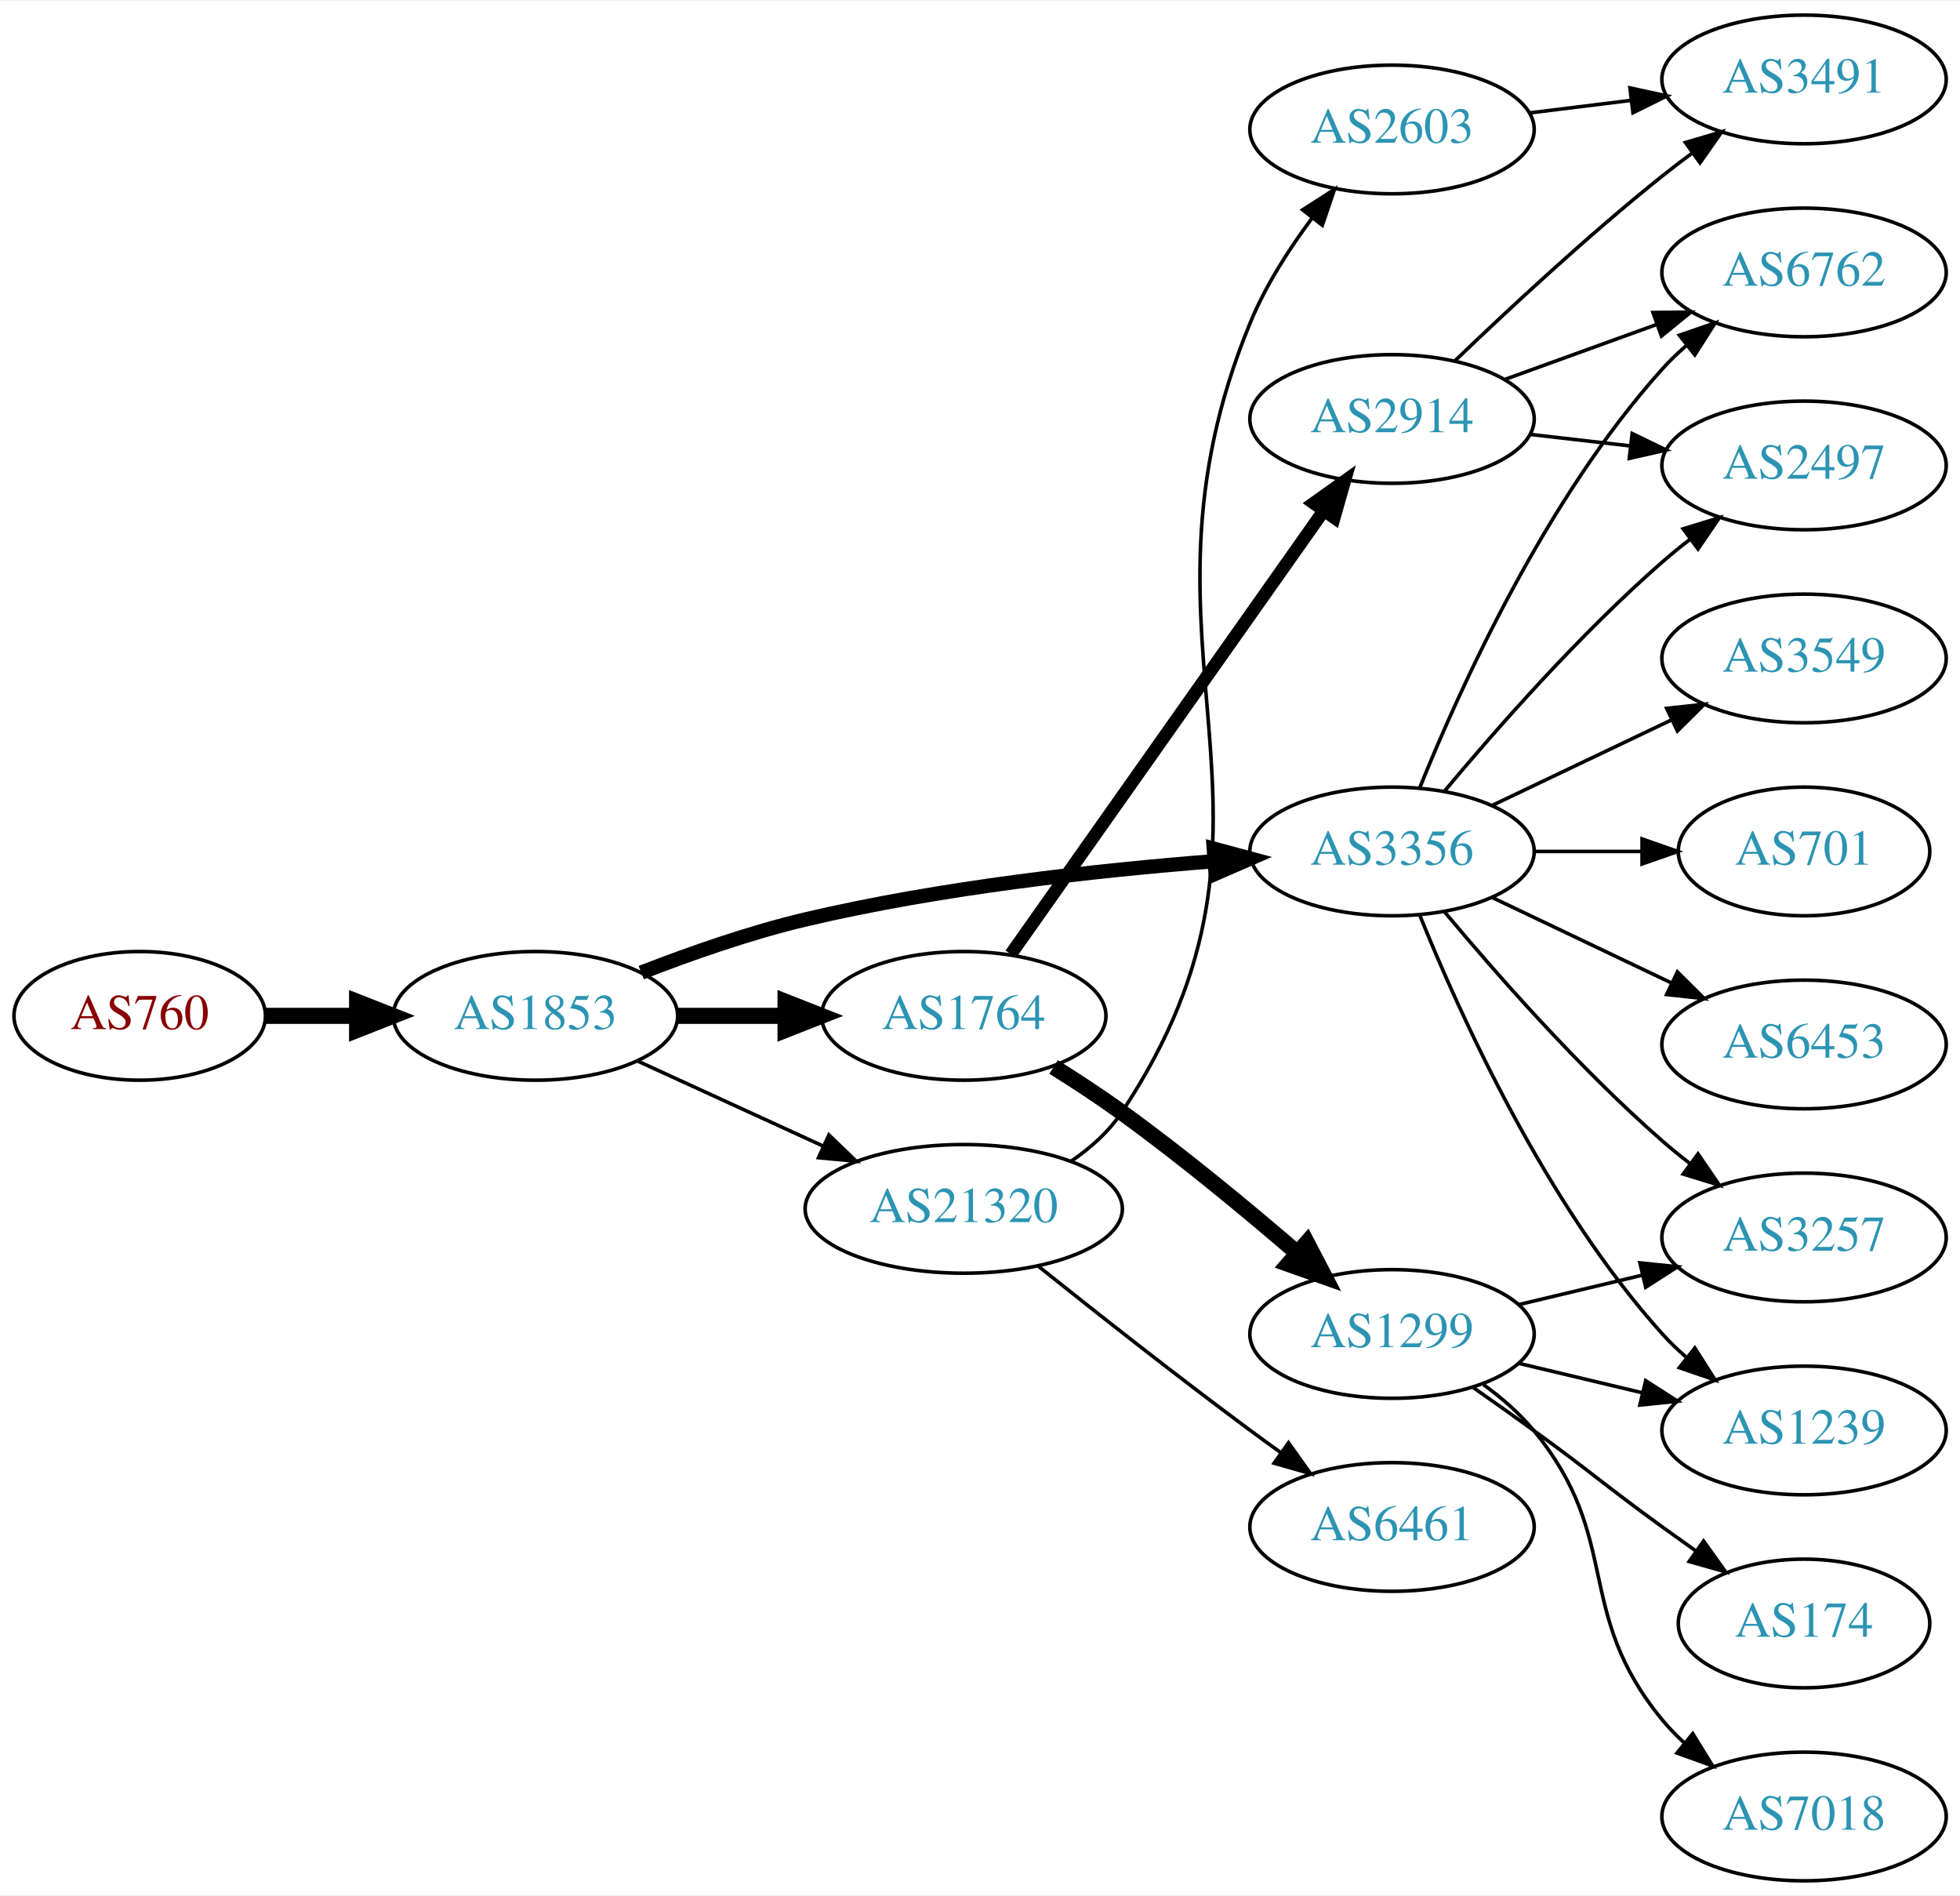
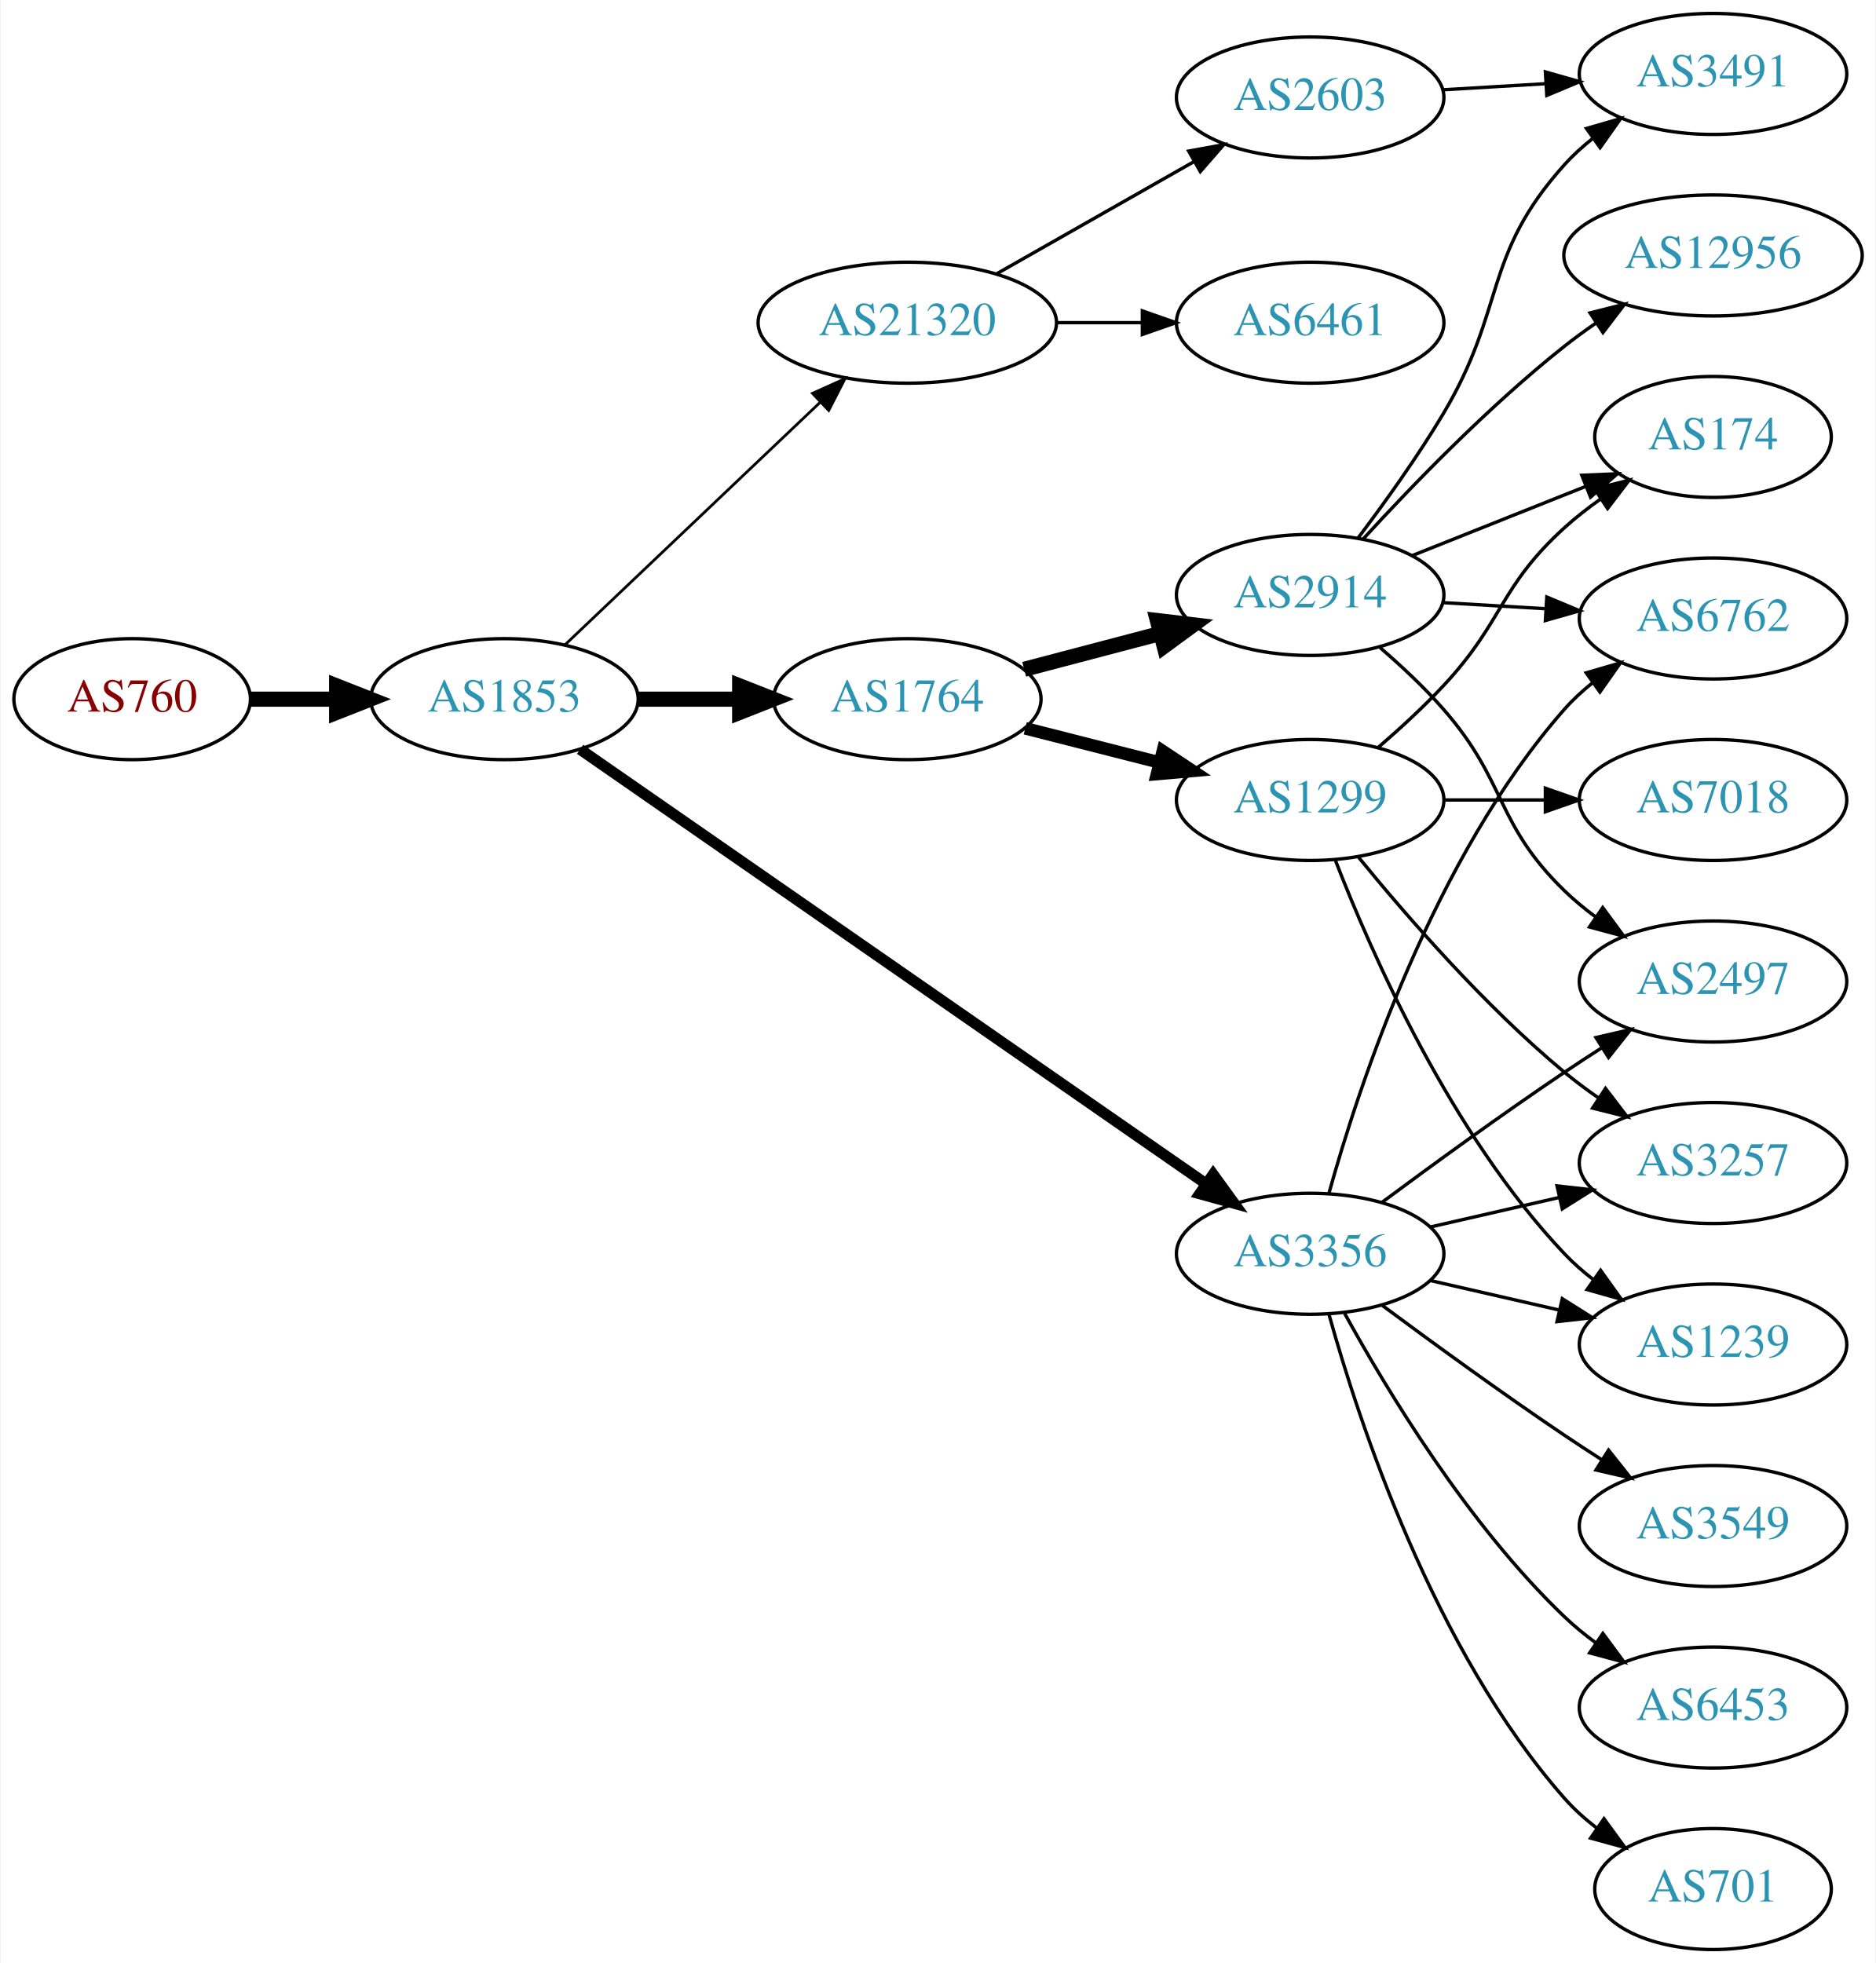
- <svg xmlns="http://www.w3.org/2000/svg" xmlns:xlink="http://www.w3.org/1999/xlink" width="548pt" height="530pt" viewBox="0.00 0.00 548.46 530.00">
-   <g id="graph0" class="graph" transform="scale(1 1) rotate(0) translate(4 526)">
-     <polygon fill="white" stroke="none" points="-4,4 -4,-526 544.465,-526 544.465,4 -4,4" />
+ <svg xmlns="http://www.w3.org/2000/svg" xmlns:xlink="http://www.w3.org/1999/xlink" width="558pt" height="584pt" viewBox="0.00 0.00 557.56 584.00">
+   <g id="graph0" class="graph" transform="scale(1 1) rotate(0) translate(4 580)">
+     <polygon fill="white" stroke="none" points="-4,4 -4,-580 553.564,-580 553.564,4 -4,4" />
    <g id="node1" class="node">
      <g id="a_node1">
        <a xlink:href="/asn/760" xlink:title="AS760 ~ University of Vienna, Austria [AT]">
-           <ellipse fill="#ffffff" stroke="black" cx="35.097" cy="-242" rx="35.194" ry="18" />
-           <text text-anchor="middle" x="35.097" y="-238.3" font-family="Times,serif" font-size="14.00" fill="#880000">AS760</text>
+           <ellipse fill="#ffffff" stroke="black" cx="35.097" cy="-372" rx="35.194" ry="18" />
+           <text text-anchor="middle" x="35.097" y="-368.3" font-family="Times,serif" font-size="14.00" fill="#880000">AS760</text>
        </a>
      </g>
    </g>
    <g id="node2" class="node">
      <g id="a_node2">
        <a xlink:href="/asn/1853" xlink:title="AS1853 ~ ACOnet Backbone [AT]">
-           <ellipse fill="#ffffff" stroke="black" cx="145.84" cy="-242" rx="39.794" ry="18" />
-           <text text-anchor="middle" x="145.84" y="-238.3" font-family="Times,serif" font-size="14.00" fill="#2c94b3">AS1853</text>
+           <ellipse fill="#ffffff" stroke="black" cx="145.84" cy="-372" rx="39.794" ry="18" />
+           <text text-anchor="middle" x="145.84" y="-368.3" font-family="Times,serif" font-size="14.00" fill="#2c94b3">AS1853</text>
        </a>
      </g>
    </g>
    <g id="edge1" class="edge">
-       <path fill="none" stroke="black" stroke-width="4.5" d="M70.206,-242C78.353,-242 87.21,-242 95.881,-242" />
-       <polygon fill="black" stroke="black" stroke-width="4.5" points="95.921,-245.938 105.921,-242 95.921,-238.063 95.921,-245.938" />
+       <path fill="none" stroke="black" stroke-width="4.5" d="M70.206,-372C78.353,-372 87.21,-372 95.881,-372" />
+       <polygon fill="black" stroke="black" stroke-width="4.5" points="95.921,-375.938 105.921,-372 95.921,-368.063 95.921,-375.938" />
    </g>
    <g id="node3" class="node">
      <g id="a_node3">
-         <a xlink:href="/asn/3356" xlink:title="AS3356 ~ Level 3 Parent, LLC [US]">
-           <ellipse fill="#ffffff" stroke="black" cx="385.525" cy="-288" rx="39.794" ry="18" />
-           <text text-anchor="middle" x="385.525" y="-284.3" font-family="Times,serif" font-size="14.00" fill="#2c94b3">AS3356</text>
+         <a xlink:href="/asn/1764" xlink:title="AS1764 ~ NEXTLAYER-AS [AT]">
+           <ellipse fill="#ffffff" stroke="black" cx="265.683" cy="-372" rx="39.794" ry="18" />
+           <text text-anchor="middle" x="265.683" y="-368.3" font-family="Times,serif" font-size="14.00" fill="#2c94b3">AS1764</text>
        </a>
      </g>
    </g>
    <g id="edge2" class="edge">
-       <path fill="none" stroke="black" stroke-width="4" d="M175.436,-254.102C189.142,-259.444 205.927,-265.332 221.487,-269 259.279,-277.91 303.028,-282.718 335.687,-285.266" />
-       <polygon fill="black" stroke="black" stroke-width="4" points="335.649,-288.773 345.879,-286.016 336.163,-281.792 335.649,-288.773" />
+       <path fill="none" stroke="black" stroke-width="4.5" d="M185.753,-372C195.306,-372 205.656,-372 215.619,-372" />
+       <polygon fill="black" stroke="black" stroke-width="4.5" points="215.811,-375.938 225.811,-372 215.811,-368.063 215.811,-375.938" />
    </g>
    <g id="node4" class="node">
      <g id="a_node4">
-         <a xlink:href="/asn/1764" xlink:title="AS1764 ~ NEXTLAYER-AS [AT]">
-           <ellipse fill="#ffffff" stroke="black" cx="265.683" cy="-242" rx="39.794" ry="18" />
-           <text text-anchor="middle" x="265.683" y="-238.3" font-family="Times,serif" font-size="14.00" fill="#2c94b3">AS1764</text>
+         <a xlink:href="/asn/3356" xlink:title="AS3356 ~ Level 3 Parent, LLC [US]">
+           <ellipse fill="#ffffff" stroke="black" cx="385.525" cy="-207" rx="39.794" ry="18" />
+           <text text-anchor="middle" x="385.525" y="-203.3" font-family="Times,serif" font-size="14.00" fill="#2c94b3">AS3356</text>
        </a>
      </g>
    </g>
    <g id="edge3" class="edge">
-       <path fill="none" stroke="black" stroke-width="4.5" d="M185.753,-242C195.306,-242 205.656,-242 215.619,-242" />
-       <polygon fill="black" stroke="black" stroke-width="4.5" points="215.811,-245.938 225.811,-242 215.811,-238.063 215.811,-245.938" />
+       <path fill="none" stroke="black" stroke-width="3.273" d="M168.352,-357.066C210.934,-327.506 306.036,-261.487 354.657,-227.735" />
+       <polygon fill="black" stroke="black" stroke-width="3.273" points="356.672,-230.597 362.891,-222.019 352.68,-224.846 356.672,-230.597" />
    </g>
    <g id="node5" class="node">
      <g id="a_node5">
        <a xlink:href="/asn/21320" xlink:title="AS21320 ~ GEANT Vereniging [EU]">
-           <ellipse fill="#ffffff" stroke="black" cx="265.683" cy="-188" rx="44.393" ry="18" />
-           <text text-anchor="middle" x="265.683" y="-184.3" font-family="Times,serif" font-size="14.00" fill="#2c94b3">AS21320</text>
+           <ellipse fill="#ffffff" stroke="black" cx="265.683" cy="-484" rx="44.393" ry="18" />
+           <text text-anchor="middle" x="265.683" y="-480.3" font-family="Times,serif" font-size="14.00" fill="#2c94b3">AS21320</text>
        </a>
      </g>
    </g>
    <g id="edge4" class="edge">
-       <path fill="none" stroke="black" d="M174.469,-229.339C189.967,-222.238 209.534,-213.272 226.48,-205.506" />
-       <polygon fill="black" stroke="black" points="227.95,-208.683 235.583,-201.335 225.034,-202.319 227.95,-208.683" />
+       <path fill="none" stroke="black" stroke-width="0.818" d="M163.976,-388.286C183.934,-407.255 217.071,-438.748 239.849,-460.397" />
+       <polygon fill="black" stroke="black" stroke-width="0.818" points="237.482,-462.977 247.142,-467.329 242.305,-457.903 237.482,-462.977" />
    </g>
    <g id="node6" class="node">
      <g id="a_node6">
-         <a xlink:href="/asn/6762" xlink:title="AS6762 ~ TELECOM ITALIA SPARKLE S.p.A. [IT]">
-           <ellipse fill="#ffffff" stroke="black" cx="500.818" cy="-450" rx="39.794" ry="18" />
-           <text text-anchor="middle" x="500.818" y="-446.3" font-family="Times,serif" font-size="14.00" fill="#2c94b3">AS6762</text>
+         <a xlink:href="/asn/1299" xlink:title="AS1299 ~ Telia Carrier [EU]">
+           <ellipse fill="#ffffff" stroke="black" cx="385.525" cy="-342" rx="39.794" ry="18" />
+           <text text-anchor="middle" x="385.525" y="-338.3" font-family="Times,serif" font-size="14.00" fill="#2c94b3">AS1299</text>
        </a>
      </g>
    </g>
    <g id="edge5" class="edge">
-       <path fill="none" stroke="black" d="M393.273,-305.787C404.324,-333.243 428.377,-386.578 461.172,-423 463.174,-425.224 465.393,-427.363 467.725,-429.397" />
-       <polygon fill="black" stroke="black" points="465.924,-432.433 475.944,-435.873 470.256,-426.935 465.924,-432.433" />
+       <path fill="none" stroke="black" stroke-width="3.75" d="M300.768,-363.323C313.226,-360.151 327.498,-356.518 340.689,-353.16" />
+       <polygon fill="black" stroke="black" stroke-width="3.75" points="341.69,-356.517 350.517,-350.658 339.963,-349.733 341.69,-356.517" />
    </g>
    <g id="node7" class="node">
      <g id="a_node7">
+         <a xlink:href="/asn/2914" xlink:title="AS2914 ~ NTT America, Inc. [US]">
+           <ellipse fill="#ffffff" stroke="black" cx="385.525" cy="-403" rx="39.794" ry="18" />
+           <text text-anchor="middle" x="385.525" y="-399.3" font-family="Times,serif" font-size="14.00" fill="#2c94b3">AS2914</text>
+         </a>
+       </g>
+     </g>
+     <g id="edge6" class="edge">
+       <path fill="none" stroke="black" stroke-width="4.5" d="M300.452,-380.883C313.026,-384.191 327.481,-387.994 340.819,-391.502" />
+       <polygon fill="black" stroke="black" stroke-width="4.5" points="340.079,-395.379 350.751,-394.115 342.082,-387.763 340.079,-395.379" />
+     </g>
+     <g id="node10" class="node">
+       <g id="a_node10">
+         <a xlink:href="/asn/3257" xlink:title="AS3257 ~ GTT [DE]">
+           <ellipse fill="#ffffff" stroke="black" cx="505.368" cy="-234" rx="39.794" ry="18" />
+           <text text-anchor="middle" x="505.368" y="-230.3" font-family="Times,serif" font-size="14.00" fill="#2c94b3">AS3257</text>
+         </a>
+       </g>
+     </g>
+     <g id="edge14" class="edge">
+       <path fill="none" stroke="black" d="M421.245,-214.955C433.245,-217.704 446.865,-220.825 459.558,-223.733" />
+       <polygon fill="black" stroke="black" points="458.96,-227.187 469.49,-226.009 460.524,-220.364 458.96,-227.187" />
+     </g>
+     <g id="node11" class="node">
+       <g id="a_node11">
+         <a xlink:href="/asn/1239" xlink:title="AS1239 ~ Sprint [US]">
+           <ellipse fill="#ffffff" stroke="black" cx="505.368" cy="-180" rx="39.794" ry="18" />
+           <text text-anchor="middle" x="505.368" y="-176.3" font-family="Times,serif" font-size="14.00" fill="#2c94b3">AS1239</text>
+         </a>
+       </g>
+     </g>
+     <g id="edge17" class="edge">
+       <path fill="none" stroke="black" d="M421.245,-199.045C433.245,-196.296 446.865,-193.175 459.558,-190.267" />
+       <polygon fill="black" stroke="black" points="460.524,-193.636 469.49,-187.991 458.96,-186.813 460.524,-193.636" />
+     </g>
+     <g id="node12" class="node">
+       <g id="a_node12">
+         <a xlink:href="/asn/6762" xlink:title="AS6762 ~ TELECOM ITALIA SPARKLE S.p.A. [IT]">
+           <ellipse fill="#ffffff" stroke="black" cx="505.368" cy="-396" rx="39.794" ry="18" />
+           <text text-anchor="middle" x="505.368" y="-392.3" font-family="Times,serif" font-size="14.00" fill="#2c94b3">AS6762</text>
+         </a>
+       </g>
+     </g>
+     <g id="edge11" class="edge">
+       <path fill="none" stroke="black" d="M391.098,-224.946C400.004,-256.995 422.288,-324.842 461.172,-369 463.656,-371.821 466.506,-374.449 469.531,-376.871" />
+       <polygon fill="black" stroke="black" points="467.648,-379.828 477.82,-382.791 471.717,-374.131 467.648,-379.828" />
+     </g>
+     <g id="node13" class="node">
+       <g id="a_node13">
+         <a xlink:href="/asn/2497" xlink:title="AS2497 ~ Internet Initiative Japan Inc. [JP]">
+           <ellipse fill="#ffffff" stroke="black" cx="505.368" cy="-288" rx="39.794" ry="18" />
+           <text text-anchor="middle" x="505.368" y="-284.3" font-family="Times,serif" font-size="14.00" fill="#2c94b3">AS2497</text>
+         </a>
+       </g>
+     </g>
+     <g id="edge12" class="edge">
+       <path fill="none" stroke="black" d="M406.856,-222.277C421.718,-233.304 442.463,-248.407 461.172,-261 464.721,-263.389 468.471,-265.839 472.22,-268.242" />
+       <polygon fill="black" stroke="black" points="470.546,-271.325 480.868,-273.712 474.288,-265.409 470.546,-271.325" />
+     </g>
+     <g id="node14" class="node">
+       <g id="a_node14">
        <a xlink:href="/asn/3549" xlink:title="AS3549 ~ Level 3 Parent, LLC [US]">
-           <ellipse fill="#ffffff" stroke="black" cx="500.818" cy="-342" rx="39.794" ry="18" />
-           <text text-anchor="middle" x="500.818" y="-338.3" font-family="Times,serif" font-size="14.00" fill="#2c94b3">AS3549</text>
-         </a>
-       </g>
-     </g>
-     <g id="edge6" class="edge">
-       <path fill="none" stroke="black" d="M413.662,-300.934C428.656,-308.081 447.477,-317.052 463.7,-324.785" />
-       <polygon fill="black" stroke="black" points="462.37,-328.028 472.903,-329.171 465.382,-321.709 462.37,-328.028" />
+           <ellipse fill="#ffffff" stroke="black" cx="505.368" cy="-126" rx="39.794" ry="18" />
+           <text text-anchor="middle" x="505.368" y="-122.3" font-family="Times,serif" font-size="14.00" fill="#2c94b3">AS3549</text>
+         </a>
+       </g>
+     </g>
+     <g id="edge13" class="edge">
+       <path fill="none" stroke="black" d="M406.856,-191.723C421.718,-180.696 442.463,-165.593 461.172,-153 464.721,-150.611 468.471,-148.161 472.22,-145.758" />
+       <polygon fill="black" stroke="black" points="474.288,-148.591 480.868,-140.288 470.546,-142.675 474.288,-148.591" />
+     </g>
+     <g id="node15" class="node">
+       <g id="a_node15">
+         <a xlink:href="/asn/6453" xlink:title="AS6453 ~ TATA COMMUNICATIONS (AMERICA) INC [US]">
+           <ellipse fill="#ffffff" stroke="black" cx="505.368" cy="-72" rx="39.794" ry="18" />
+           <text text-anchor="middle" x="505.368" y="-68.3" font-family="Times,serif" font-size="14.00" fill="#2c94b3">AS6453</text>
+         </a>
+       </g>
+     </g>
+     <g id="edge15" class="edge">
+       <path fill="none" stroke="black" d="M395.767,-189.287C408.312,-166.439 432.489,-126.389 461.172,-99 464.04,-96.261 467.229,-93.653 470.538,-91.215" />
+       <polygon fill="black" stroke="black" points="472.601,-94.044 478.897,-85.523 468.662,-88.258 472.601,-94.044" />
+     </g>
+     <g id="node16" class="node">
+       <g id="a_node16">
+         <a xlink:href="/asn/701" xlink:title="AS701 ~ UUNET [US]">
+           <ellipse fill="#ffffff" stroke="black" cx="505.368" cy="-18" rx="35.194" ry="18" />
+           <text text-anchor="middle" x="505.368" y="-14.3" font-family="Times,serif" font-size="14.00" fill="#2c94b3">AS701</text>
+         </a>
+       </g>
+     </g>
+     <g id="edge16" class="edge">
+       <path fill="none" stroke="black" d="M391.098,-189.054C400.004,-157.005 422.288,-89.158 461.172,-45 463.999,-41.789 467.3,-38.828 470.795,-36.136" />
+       <polygon fill="black" stroke="black" points="472.929,-38.916 479.171,-30.355 468.953,-33.155 472.929,-38.916" />
+     </g>
+     <g id="node19" class="node">
+       <g id="a_node19">
+         <a xlink:href="/asn/6461" xlink:title="AS6461 ~ Zayo Bandwidth [US]">
+           <ellipse fill="#ffffff" stroke="black" cx="385.525" cy="-484" rx="39.794" ry="18" />
+           <text text-anchor="middle" x="385.525" y="-480.3" font-family="Times,serif" font-size="14.00" fill="#2c94b3">AS6461</text>
+         </a>
+       </g>
+     </g>
+     <g id="edge23" class="edge">
+       <path fill="none" stroke="black" d="M309.894,-484C318.206,-484 326.969,-484 335.452,-484" />
+       <polygon fill="black" stroke="black" points="335.61,-487.5 345.61,-484 335.61,-480.5 335.61,-487.5" />
+     </g>
+     <g id="node20" class="node">
+       <g id="a_node20">
+         <a xlink:href="/asn/2603" xlink:title="AS2603 ~ NORDUnet [NO]">
+           <ellipse fill="#ffffff" stroke="black" cx="385.525" cy="-551" rx="39.794" ry="18" />
+           <text text-anchor="middle" x="385.525" y="-547.3" font-family="Times,serif" font-size="14.00" fill="#2c94b3">AS2603</text>
+         </a>
+       </g>
+     </g>
+     <g id="edge24" class="edge">
+       <path fill="none" stroke="black" d="M292.253,-498.538C309.472,-508.328 332.358,-521.34 351.029,-531.955" />
+       <polygon fill="black" stroke="black" points="349.39,-535.05 359.813,-536.95 352.849,-528.964 349.39,-535.05" />
    </g>
    <g id="node8" class="node">
      <g id="a_node8">
-         <a xlink:href="/asn/3257" xlink:title="AS3257 ~ GTT [DE]">
-           <ellipse fill="#ffffff" stroke="black" cx="500.818" cy="-180" rx="39.794" ry="18" />
-           <text text-anchor="middle" x="500.818" y="-176.3" font-family="Times,serif" font-size="14.00" fill="#2c94b3">AS3257</text>
+         <a xlink:href="/asn/174" xlink:title="AS174 ~ Cogent Communications [US]">
+           <ellipse fill="#ffffff" stroke="black" cx="505.368" cy="-450" rx="35.194" ry="18" />
+           <text text-anchor="middle" x="505.368" y="-446.3" font-family="Times,serif" font-size="14.00" fill="#2c94b3">AS174</text>
        </a>
      </g>
    </g>
    <g id="edge7" class="edge">
-       <path fill="none" stroke="black" d="M400.155,-271.183C414.438,-254.071 437.984,-227.255 461.172,-207 463.637,-204.846 466.276,-202.706 468.974,-200.628" />
-       <polygon fill="black" stroke="black" points="471.147,-203.375 477.128,-194.63 466.998,-197.736 471.147,-203.375" />
+       <path fill="none" stroke="black" d="M405.685,-357.554C412.128,-363.118 419.193,-369.601 425.172,-376 443.135,-395.226 441.704,-405.299 461.172,-423 464.501,-426.027 468.213,-428.917 472.024,-431.605" />
+       <polygon fill="black" stroke="black" points="470.141,-434.556 480.415,-437.142 473.996,-428.713 470.141,-434.556" />
    </g>
    <g id="node9" class="node">
      <g id="a_node9">
-         <a xlink:href="/asn/701" xlink:title="AS701 ~ UUNET [US]">
-           <ellipse fill="#ffffff" stroke="black" cx="500.818" cy="-288" rx="35.194" ry="18" />
-           <text text-anchor="middle" x="500.818" y="-284.3" font-family="Times,serif" font-size="14.00" fill="#2c94b3">AS701</text>
+         <a xlink:href="/asn/7018" xlink:title="AS7018 ~ AT&amp;T Services, Inc. [US]">
+           <ellipse fill="#ffffff" stroke="black" cx="505.368" cy="-342" rx="39.794" ry="18" />
+           <text text-anchor="middle" x="505.368" y="-338.3" font-family="Times,serif" font-size="14.00" fill="#2c94b3">AS7018</text>
        </a>
      </g>
    </g>
    <g id="edge8" class="edge">
-       <path fill="none" stroke="black" d="M425.198,-288C434.903,-288 445.394,-288 455.357,-288" />
-       <polygon fill="black" stroke="black" points="455.493,-291.5 465.493,-288 455.493,-284.5 455.493,-291.5" />
-     </g>
-     <g id="node10" class="node">
-       <g id="a_node10">
-         <a xlink:href="/asn/1239" xlink:title="AS1239 ~ Sprint [US]">
-           <ellipse fill="#ffffff" stroke="black" cx="500.818" cy="-126" rx="39.794" ry="18" />
-           <text text-anchor="middle" x="500.818" y="-122.3" font-family="Times,serif" font-size="14.00" fill="#2c94b3">AS1239</text>
-         </a>
-       </g>
+       <path fill="none" stroke="black" d="M425.438,-342C434.991,-342 445.341,-342 455.304,-342" />
+       <polygon fill="black" stroke="black" points="455.496,-345.5 465.496,-342 455.496,-338.5 455.496,-345.5" />
    </g>
    <g id="edge9" class="edge">
-       <path fill="none" stroke="black" d="M393.273,-270.213C404.324,-242.757 428.377,-189.422 461.172,-153 463.174,-150.776 465.393,-148.637 467.725,-146.603" />
-       <polygon fill="black" stroke="black" points="470.256,-149.065 475.944,-140.127 465.924,-143.567 470.256,-149.065" />
-     </g>
-     <g id="node11" class="node">
-       <g id="a_node11">
-         <a xlink:href="/asn/6453" xlink:title="AS6453 ~ TATA COMMUNICATIONS (AMERICA) INC [US]">
-           <ellipse fill="#ffffff" stroke="black" cx="500.818" cy="-234" rx="39.794" ry="18" />
-           <text text-anchor="middle" x="500.818" y="-230.3" font-family="Times,serif" font-size="14.00" fill="#2c94b3">AS6453</text>
-         </a>
-       </g>
+       <path fill="none" stroke="black" d="M399.944,-324.935C414.059,-307.625 437.474,-280.655 461.172,-261 464.388,-258.332 467.889,-255.73 471.459,-253.259" />
+       <polygon fill="black" stroke="black" points="473.383,-256.183 479.816,-247.764 469.537,-250.334 473.383,-256.183" />
    </g>
    <g id="edge10" class="edge">
-       <path fill="none" stroke="black" d="M413.662,-275.066C428.656,-267.919 447.477,-258.948 463.7,-251.215" />
-       <polygon fill="black" stroke="black" points="465.382,-254.291 472.903,-246.829 462.37,-247.972 465.382,-254.291" />
-     </g>
-     <g id="node12" class="node">
-       <g id="a_node12">
-         <a xlink:href="/asn/2497" xlink:title="AS2497 ~ Internet Initiative Japan Inc. [JP]">
-           <ellipse fill="#ffffff" stroke="black" cx="500.818" cy="-396" rx="39.794" ry="18" />
-           <text text-anchor="middle" x="500.818" y="-392.3" font-family="Times,serif" font-size="14.00" fill="#2c94b3">AS2497</text>
-         </a>
-       </g>
-     </g>
-     <g id="edge11" class="edge">
-       <path fill="none" stroke="black" d="M400.155,-304.817C414.438,-321.929 437.984,-348.745 461.172,-369 463.637,-371.154 466.276,-373.294 468.974,-375.372" />
-       <polygon fill="black" stroke="black" points="466.998,-378.264 477.128,-381.37 471.147,-372.625 466.998,-378.264" />
-     </g>
-     <g id="node13" class="node">
-       <g id="a_node13">
-         <a xlink:href="/asn/2914" xlink:title="AS2914 ~ NTT America, Inc. [US]">
-           <ellipse fill="#ffffff" stroke="black" cx="385.525" cy="-409" rx="39.794" ry="18" />
-           <text text-anchor="middle" x="385.525" y="-405.3" font-family="Times,serif" font-size="14.00" fill="#2c94b3">AS2914</text>
-         </a>
-       </g>
-     </g>
-     <g id="edge12" class="edge">
-       <path fill="none" stroke="black" stroke-width="3.6" d="M278.85,-259.243C299.579,-288.619 341.855,-348.53 366.184,-383.007" />
-       <polygon fill="black" stroke="black" stroke-width="3.6" points="363.622,-385.448 372.248,-391.601 369.342,-381.412 363.622,-385.448" />
-     </g>
-     <g id="node14" class="node">
-       <g id="a_node14">
-         <a xlink:href="/asn/1299" xlink:title="AS1299 ~ Telia Carrier [EU]">
-           <ellipse fill="#ffffff" stroke="black" cx="385.525" cy="-153" rx="39.794" ry="18" />
-           <text text-anchor="middle" x="385.525" y="-149.3" font-family="Times,serif" font-size="14.00" fill="#2c94b3">AS1299</text>
-         </a>
-       </g>
-     </g>
-     <g id="edge13" class="edge">
-       <path fill="none" stroke="black" stroke-width="4.5" d="M290.825,-227.707C297.138,-223.755 303.858,-219.352 309.879,-215 326.771,-202.79 344.77,-187.901 358.861,-175.775" />
-       <polygon fill="black" stroke="black" stroke-width="4.5" points="361.699,-178.525 366.668,-168.995 356.536,-172.579 361.699,-178.525" />
-     </g>
-     <g id="node16" class="node">
-       <g id="a_node16">
-         <a xlink:href="/asn/6461" xlink:title="AS6461 ~ Zayo Bandwidth [US]">
-           <ellipse fill="#ffffff" stroke="black" cx="385.525" cy="-99" rx="39.794" ry="18" />
-           <text text-anchor="middle" x="385.525" y="-95.3" font-family="Times,serif" font-size="14.00" fill="#2c94b3">AS6461</text>
-         </a>
-       </g>
-     </g>
-     <g id="edge17" class="edge">
-       <path fill="none" stroke="black" d="M286.632,-171.895C302.508,-159.197 325.385,-141.164 345.879,-126 348.661,-123.942 351.578,-121.827 354.51,-119.73" />
-       <polygon fill="black" stroke="black" points="356.567,-122.562 362.711,-113.932 352.526,-116.847 356.567,-122.562" />
+       <path fill="none" stroke="black" d="M393.048,-324.006C403.799,-296.272 427.456,-242.571 461.172,-207 463.757,-204.272 466.675,-201.706 469.743,-199.323" />
+       <polygon fill="black" stroke="black" points="471.922,-202.07 478.092,-193.457 467.897,-196.342 471.922,-202.07" />
+     </g>
+     <g id="edge22" class="edge">
+       <path fill="none" stroke="black" d="M415.958,-414.739C431.573,-420.967 450.91,-428.679 467.514,-435.301" />
+       <polygon fill="black" stroke="black" points="466.341,-438.601 476.926,-439.055 468.934,-432.1 466.341,-438.601" />
+     </g>
+     <g id="edge18" class="edge">
+       <path fill="none" stroke="black" d="M425.111,-400.708C434.878,-400.128 445.494,-399.497 455.689,-398.892" />
+       <polygon fill="black" stroke="black" points="455.92,-402.384 465.695,-398.297 455.505,-395.396 455.92,-402.384" />
+     </g>
+     <g id="edge20" class="edge">
+       <path fill="none" stroke="black" d="M406.325,-387.325C412.677,-381.853 419.524,-375.457 425.172,-369 444.162,-347.289 440.479,-335.094 461.172,-315 464.017,-312.237 467.191,-309.614 470.491,-307.166" />
+       <polygon fill="black" stroke="black" points="472.556,-309.994 478.839,-301.462 468.607,-304.214 472.556,-309.994" />
    </g>
    <g id="node17" class="node">
      <g id="a_node17">
-         <a xlink:href="/asn/2603" xlink:title="AS2603 ~ NORDUnet [NO]">
-           <ellipse fill="#ffffff" stroke="black" cx="385.525" cy="-490" rx="39.794" ry="18" />
-           <text text-anchor="middle" x="385.525" y="-486.3" font-family="Times,serif" font-size="14.00" fill="#2c94b3">AS2603</text>
-         </a>
-       </g>
-     </g>
-     <g id="edge18" class="edge">
-       <path fill="none" stroke="black" d="M295.643,-201.273C301.117,-204.995 306.255,-209.55 309.879,-215 364.983,-297.868 307.922,-344.006 345.879,-436 350.144,-446.337 356.726,-456.594 363.256,-465.346" />
-       <polygon fill="black" stroke="black" points="360.505,-467.511 369.423,-473.231 366.019,-463.198 360.505,-467.511" />
-     </g>
-     <g id="edge15" class="edge">
-       <path fill="none" stroke="black" d="M417.184,-420.095C430.156,-424.79 445.45,-430.324 459.331,-435.348" />
-       <polygon fill="black" stroke="black" points="458.541,-438.784 469.135,-438.896 460.923,-432.202 458.541,-438.784" />
-     </g>
-     <g id="edge14" class="edge">
-       <path fill="none" stroke="black" d="M424.25,-404.671C433.232,-403.641 442.93,-402.528 452.288,-401.454" />
-       <polygon fill="black" stroke="black" points="452.722,-404.927 462.258,-400.31 451.924,-397.973 452.722,-404.927" />
-     </g>
-     <g id="node15" class="node">
-       <g id="a_node15">
        <a xlink:href="/asn/3491" xlink:title="AS3491 ~ PCCW Global, Inc. [US]">
-           <ellipse fill="#ffffff" stroke="black" cx="500.818" cy="-504" rx="39.794" ry="18" />
-           <text text-anchor="middle" x="500.818" y="-500.3" font-family="Times,serif" font-size="14.00" fill="#2c94b3">AS3491</text>
-         </a>
-       </g>
-     </g>
-     <g id="edge16" class="edge">
-       <path fill="none" stroke="black" d="M403.169,-425.312C417.944,-439.51 440.358,-460.363 461.172,-477 463.875,-479.161 466.739,-481.344 469.638,-483.484" />
-       <polygon fill="black" stroke="black" points="467.63,-486.35 477.793,-489.344 471.714,-480.666 467.63,-486.35" />
-     </g>
-     <g id="edge22" class="edge">
-       <path fill="none" stroke="black" d="M421.133,-161.248C432.004,-163.838 444.158,-166.735 455.601,-169.462" />
-       <polygon fill="black" stroke="black" points="454.884,-172.889 465.423,-171.803 456.507,-166.08 454.884,-172.889" />
-     </g>
-     <g id="edge20" class="edge">
-       <path fill="none" stroke="black" d="M421.133,-144.752C432.004,-142.162 444.158,-139.265 455.601,-136.538" />
-       <polygon fill="black" stroke="black" points="456.507,-139.92 465.423,-134.197 454.884,-133.111 456.507,-139.92" />
+           <ellipse fill="#ffffff" stroke="black" cx="505.368" cy="-558" rx="39.794" ry="18" />
+           <text text-anchor="middle" x="505.368" y="-554.3" font-family="Times,serif" font-size="14.00" fill="#2c94b3">AS3491</text>
+         </a>
+       </g>
+     </g>
+     <g id="edge19" class="edge">
+       <path fill="none" stroke="black" d="M399.824,-420.008C407.659,-430.398 417.505,-444.122 425.172,-457 443.881,-488.427 436.714,-503.806 461.172,-531 463.685,-533.795 466.555,-536.405 469.593,-538.817" />
+       <polygon fill="black" stroke="black" points="467.721,-541.78 477.899,-544.721 471.776,-536.075 467.721,-541.78" />
    </g>
    <g id="node18" class="node">
      <g id="a_node18">
-         <a xlink:href="/asn/174" xlink:title="AS174 ~ Cogent Communications [US]">
-           <ellipse fill="#ffffff" stroke="black" cx="500.818" cy="-72" rx="35.194" ry="18" />
-           <text text-anchor="middle" x="500.818" y="-68.3" font-family="Times,serif" font-size="14.00" fill="#2c94b3">AS174</text>
-         </a>
-       </g>
-     </g>
-     <g id="edge19" class="edge">
-       <path fill="none" stroke="black" d="M408.282,-137.991C413.817,-134.121 419.736,-129.936 425.172,-126 441.372,-114.271 444.972,-110.729 461.172,-99 464.201,-96.807 467.379,-94.537 470.558,-92.287" />
-       <polygon fill="black" stroke="black" points="472.7,-95.059 478.868,-86.445 468.675,-89.333 472.7,-95.059" />
-     </g>
-     <g id="node19" class="node">
-       <g id="a_node19">
-         <a xlink:href="/asn/7018" xlink:title="AS7018 ~ AT&amp;T Services, Inc. [US]">
-           <ellipse fill="#ffffff" stroke="black" cx="500.818" cy="-18" rx="39.794" ry="18" />
-           <text text-anchor="middle" x="500.818" y="-14.3" font-family="Times,serif" font-size="14.00" fill="#2c94b3">AS7018</text>
+         <a xlink:href="/asn/12956" xlink:title="AS12956 ~ TELXIUS [ES]">
+           <ellipse fill="#ffffff" stroke="black" cx="505.368" cy="-504" rx="44.393" ry="18" />
+           <text text-anchor="middle" x="505.368" y="-500.3" font-family="Times,serif" font-size="14.00" fill="#2c94b3">AS12956</text>
        </a>
      </g>
    </g>
    <g id="edge21" class="edge">
-       <path fill="none" stroke="black" d="M411.106,-138.844C416.2,-135.128 421.214,-130.799 425.172,-126 450.236,-95.606 436.107,-75.394 461.172,-45 463.027,-42.751 465.114,-40.604 467.333,-38.576" />
-       <polygon fill="black" stroke="black" points="469.681,-41.178 475.238,-32.156 465.268,-35.744 469.681,-41.178" />
-     </g>
-     <g id="edge23" class="edge">
-       <path fill="none" stroke="black" d="M423.936,-494.623C433.024,-495.746 442.861,-496.962 452.346,-498.134" />
-       <polygon fill="black" stroke="black" points="452.093,-501.629 462.447,-499.382 452.952,-494.682 452.093,-501.629" />
+       <path fill="none" stroke="black" d="M401.305,-419.66C415.726,-435.41 438.713,-459.212 461.172,-477 464.118,-479.334 467.277,-481.636 470.496,-483.855" />
+       <polygon fill="black" stroke="black" points="468.778,-486.914 479.055,-489.491 472.628,-481.068 468.778,-486.914" />
+     </g>
+     <g id="edge25" class="edge">
+       <path fill="none" stroke="black" d="M425.111,-553.292C434.878,-553.872 445.494,-554.503 455.689,-555.108" />
+       <polygon fill="black" stroke="black" points="455.505,-558.604 465.695,-555.703 455.92,-551.616 455.505,-558.604" />
    </g>
  </g>
</svg>
